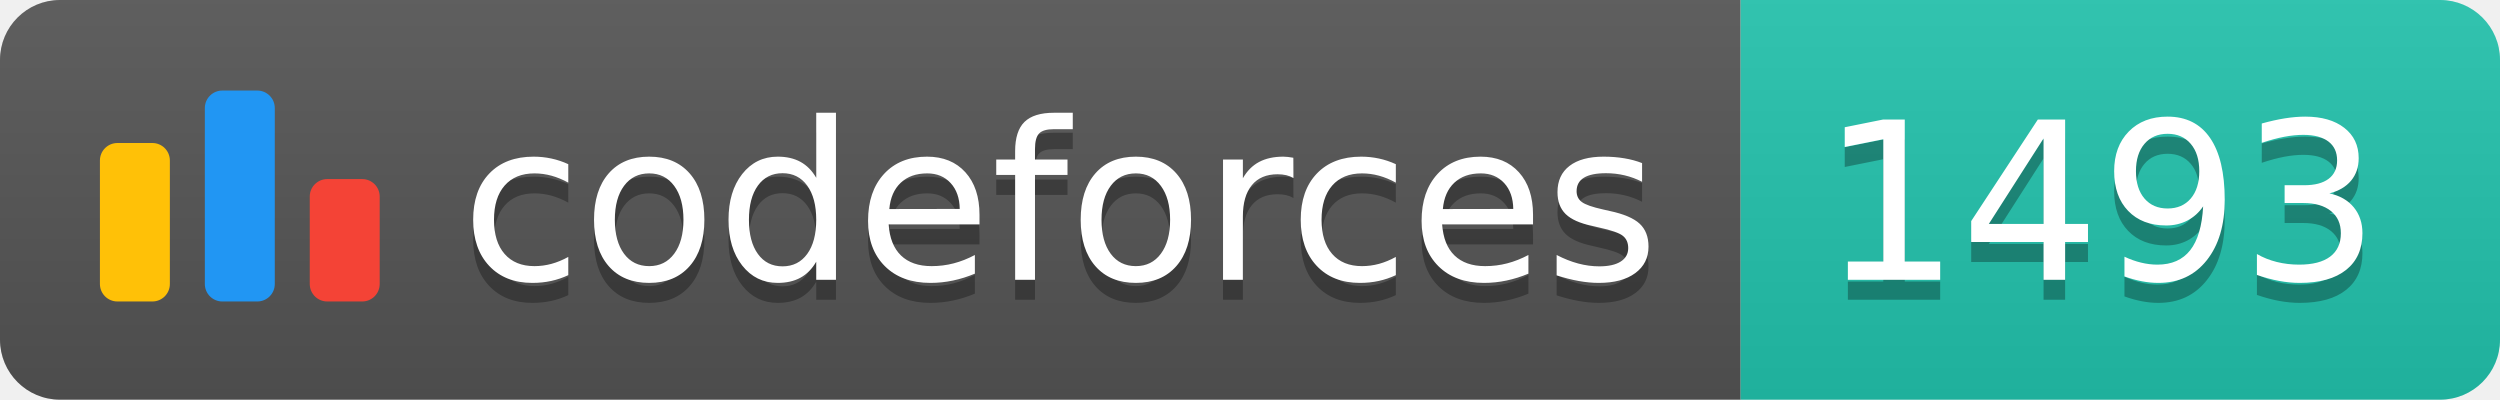
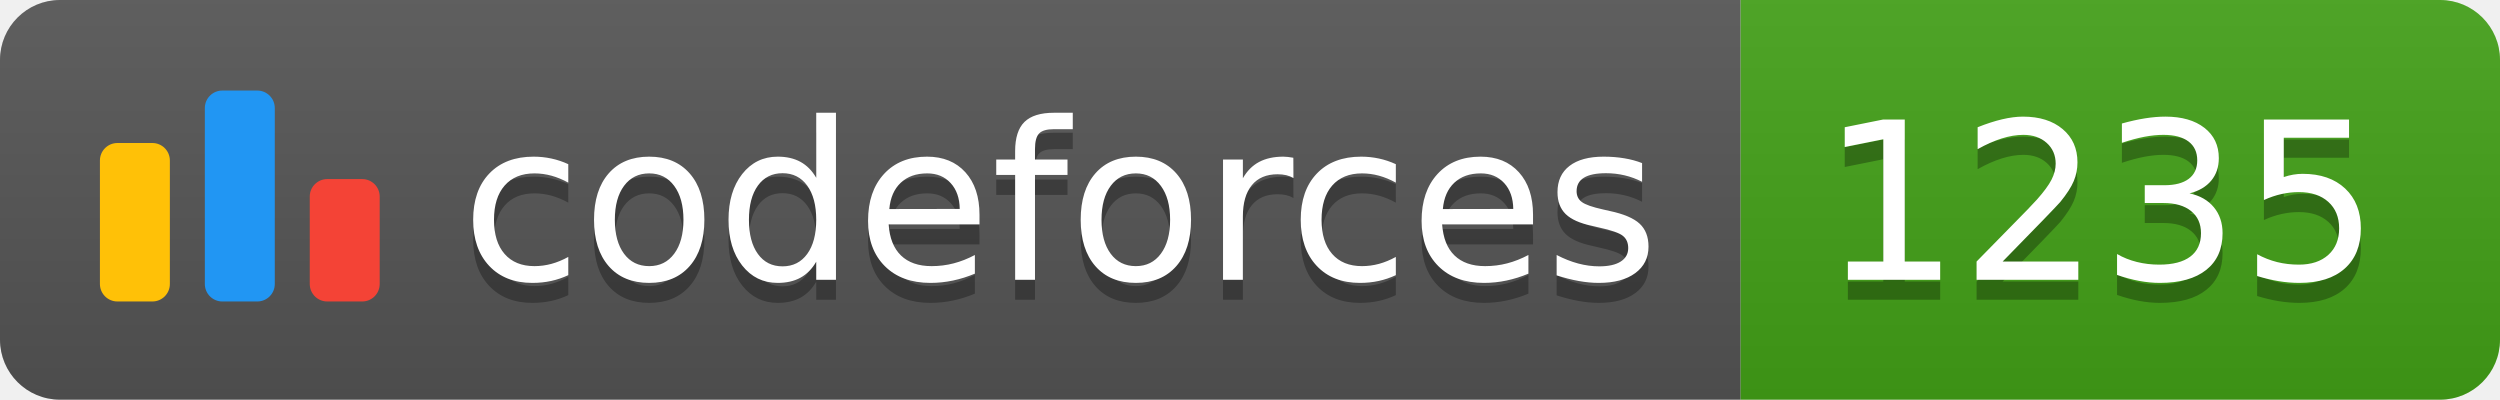
<svg xmlns="http://www.w3.org/2000/svg" width="125.1" height="20">
  <linearGradient id="smooth" x2="0" y2="100%">
    <stop offset="0" stop-color="#bbb" stop-opacity=".1" />
    <stop offset="1" stop-opacity=".1" />
  </linearGradient>
  <clipPath id="round">
    <rect width="125.1" height="20" rx="3" fill="#fff" />
  </clipPath>
  <g clip-path="url(#round)">
    <rect width="87.1" height="20" fill="#555" />
-     <rect x="87.1" width="38.0" height="20" fill="#22C4AE" />
+     <rect x="87.1" width="38.0" height="20" fill="#43A217" />
    <rect width="125.1" height="20" fill="url(#smooth)" />
  </g>
  <g fill="#fff" text-anchor="middle" font-family="DejaVu Sans,Verdana,Geneva,sans-serif" font-size="110">
    <svg x="5" y="3" class="logo" width="14" height="14" viewBox="0 0 32 25" fill="none">
      <rect y="6" width="8" height="18.125" rx="2" fill="#FFC107" />
      <rect x="24" y="10.125" width="8" height="14" rx="2" fill="#F44336" />
      <rect x="12" width="8" height="24.125" rx="2" fill="#2196F3" />
    </svg>
    <text x="530.5" y="150" fill="#010101" fill-opacity=".3" transform="scale(0.1)" textLength="601.0" lengthAdjust="spacing">codeforces
        </text>
    <text x="530.5" y="140" transform="scale(0.1)" textLength="601.0" lengthAdjust="spacing">codeforces</text>
-     <text x="1051.0" y="150" fill="#010101" fill-opacity=".3" transform="scale(0.1)" textLength="280.0" lengthAdjust="spacing">1493
+     <text x="1051.0" y="150" fill="#010101" fill-opacity=".3" transform="scale(0.1)" textLength="280.0" lengthAdjust="spacing">1235
        </text>
-     <text x="1051.0" y="140" transform="scale(0.1)" textLength="280.0" lengthAdjust="spacing">1493</text>
+     <text x="1051.0" y="140" transform="scale(0.1)" textLength="280.0" lengthAdjust="spacing">1235</text>
  </g>
</svg>
